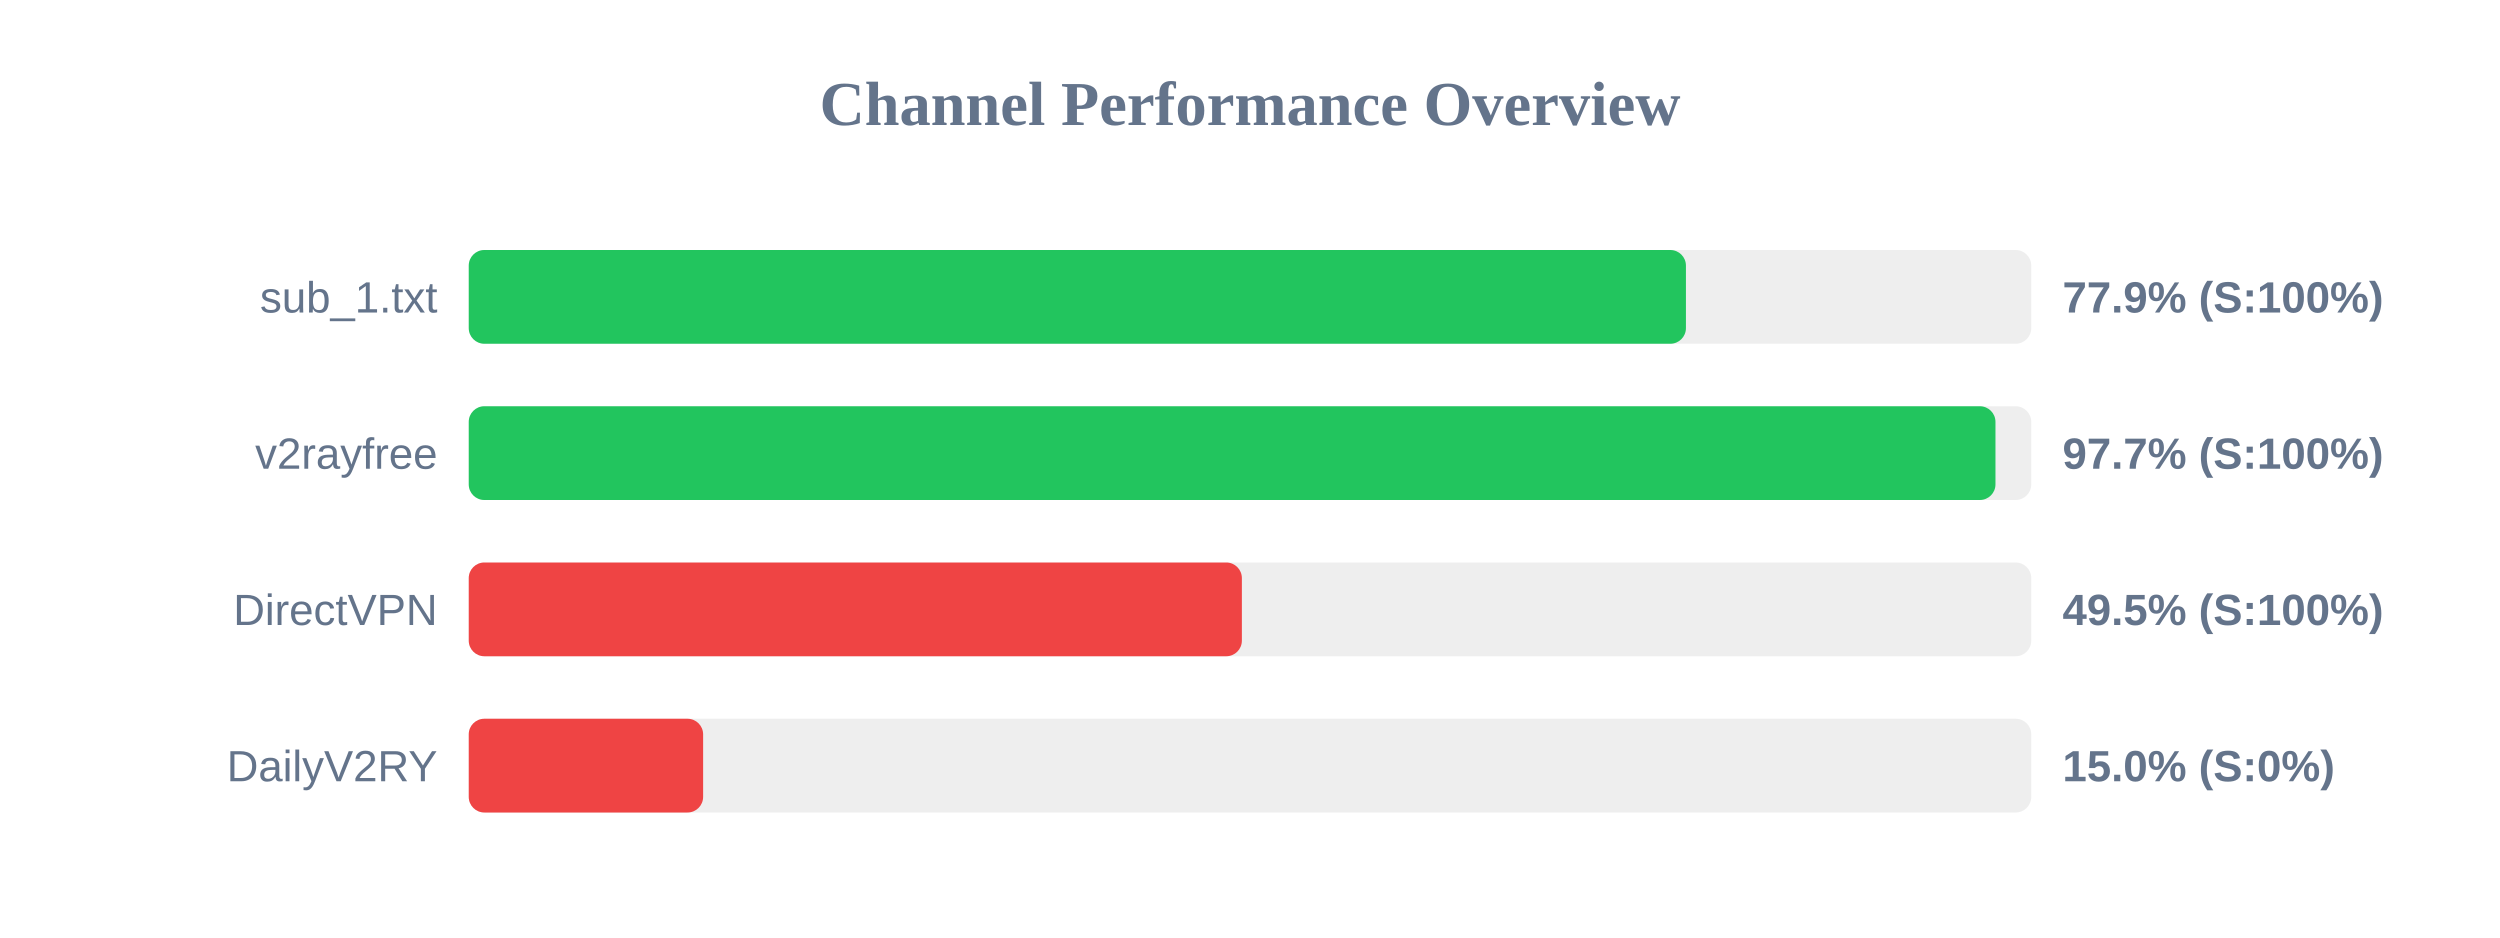
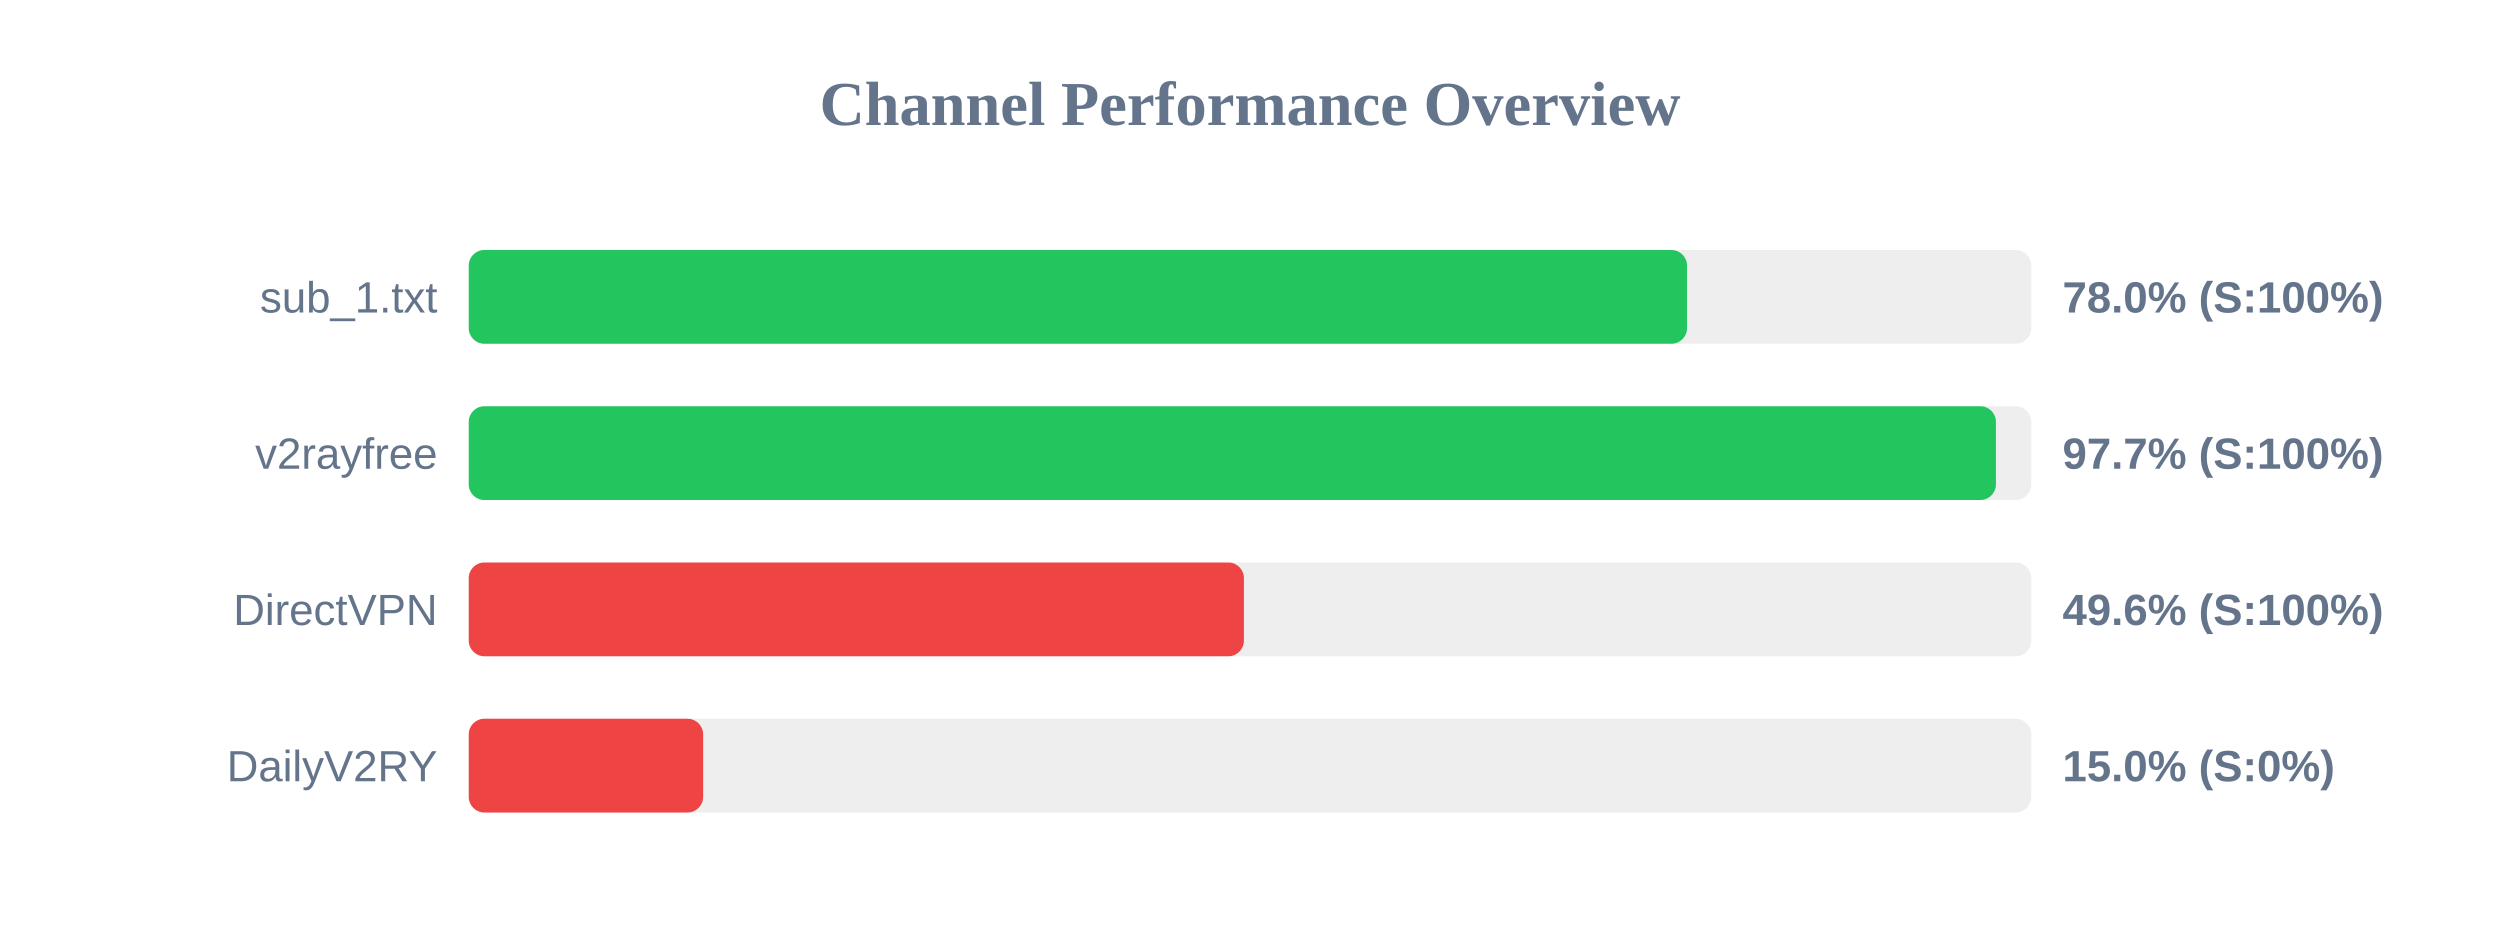
<svg xmlns="http://www.w3.org/2000/svg" width="800" height="300" version="1.1">
  <style>
        .row { font: 14px Arial; fill: #64748b; }
        .score { font: bold 14px Arial; fill: #64748b; }
    </style>
  <text x="400" y="40" text-anchor="middle" font-size="20px" font-weight="bold" fill="#64748b">Channel Performance Overview</text>
  <rect x="150" y="80" width="500" height="30" fill="#eee" rx="5" />
-   <rect x="150" y="80" width="389.5" height="30" fill="#22c55e" rx="5" />
+   <rect x="150" y="80" width="389.85" height="30" fill="#22c55e" rx="5" />
  <text x="140" y="100" text-anchor="end" class="row">sub_1.txt</text>
-   <text x="660" y="100" text-anchor="start" class="score">77.9% (S:100%)</text>
+   <text x="660" y="100" text-anchor="start" class="score">78.0% (S:100%)</text>
  <rect x="150" y="130" width="500" height="30" fill="#eee" rx="5" />
-   <rect x="150" y="130" width="488.55" height="30" fill="#22c55e" rx="5" />
+   <rect x="150" y="130" width="488.7" height="30" fill="#22c55e" rx="5" />
  <text x="140" y="150" text-anchor="end" class="row">v2rayfree</text>
  <text x="660" y="150" text-anchor="start" class="score">97.7% (S:100%)</text>
  <rect x="150" y="180" width="500" height="30" fill="#eee" rx="5" />
-   <rect x="150" y="180" width="247.4" height="30" fill="#ef4444" rx="5" />
+   <rect x="150" y="180" width="248.05" height="30" fill="#ef4444" rx="5" />
  <text x="140" y="200" text-anchor="end" class="row">DirectVPN</text>
-   <text x="660" y="200" text-anchor="start" class="score">49.5% (S:100%)</text>
+   <text x="660" y="200" text-anchor="start" class="score">49.6% (S:100%)</text>
  <rect x="150" y="230" width="500" height="30" fill="#eee" rx="5" />
  <rect x="150" y="230" width="75.0" height="30" fill="#ef4444" rx="5" />
  <text x="140" y="250" text-anchor="end" class="row">DailyV2RY</text>
  <text x="660" y="250" text-anchor="start" class="score">15.0% (S:0%)</text>
</svg>
